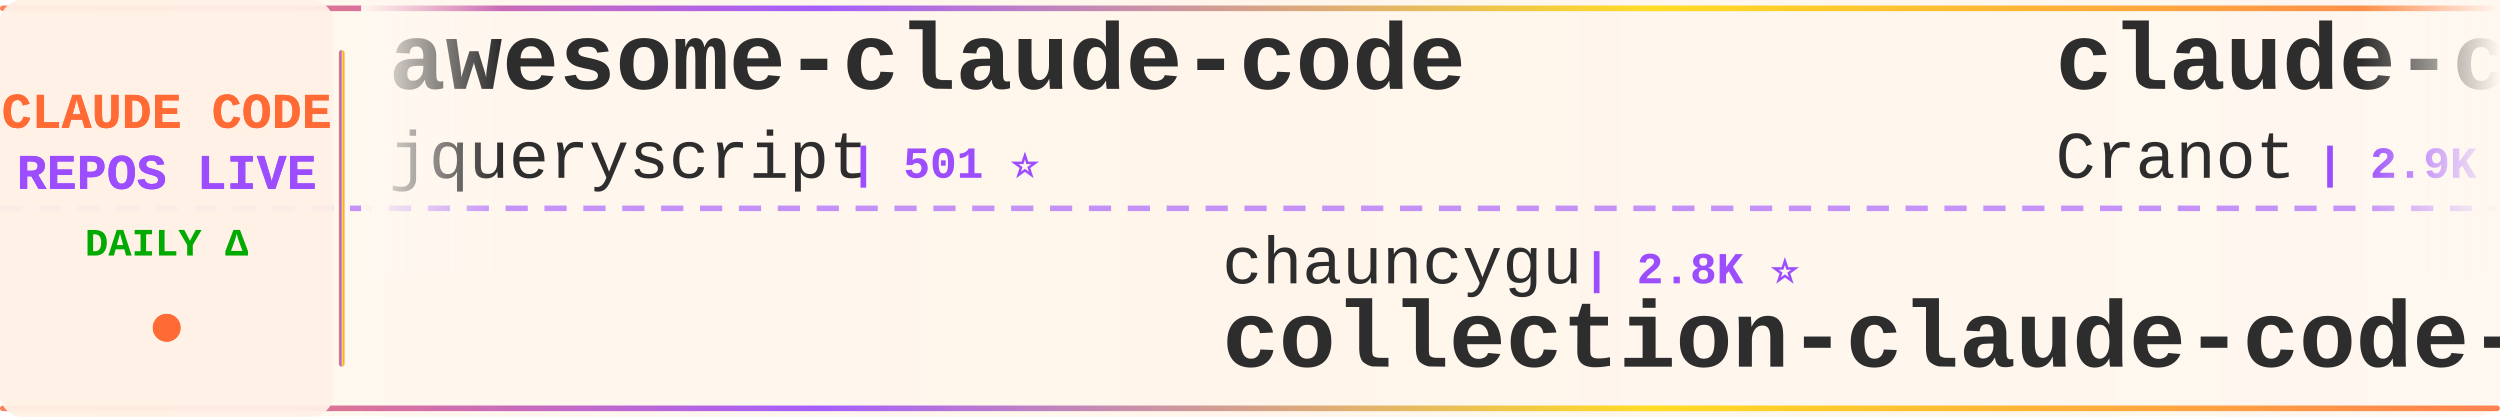
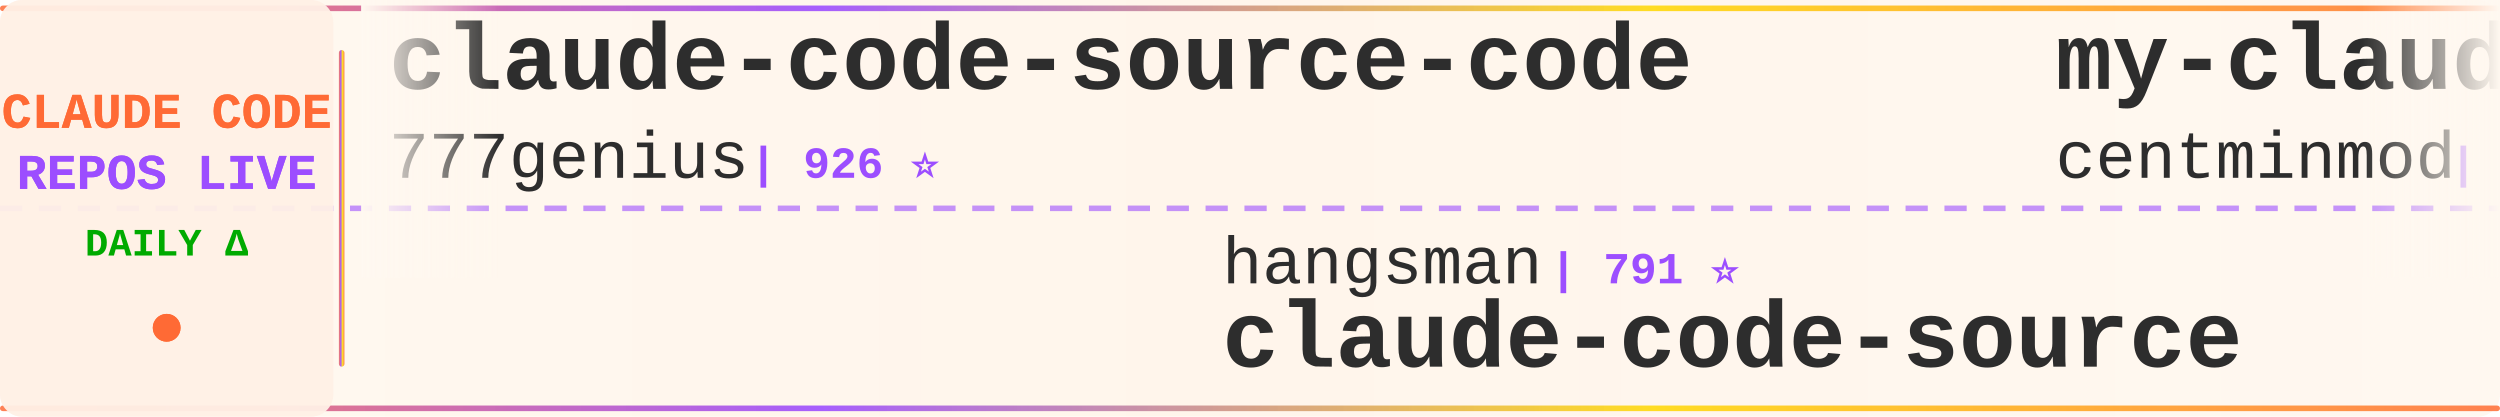
<svg xmlns="http://www.w3.org/2000/svg" width="900" height="150">
  <defs>
    <linearGradient id="tickerBg" x1="0%" y1="0%" x2="100%" y2="0%">
      <stop offset="0%" style="stop-color:#fff8f0;stop-opacity:0.98" />
      <stop offset="50%" style="stop-color:#fff5eb;stop-opacity:1" />
      <stop offset="100%" style="stop-color:#fff8f0;stop-opacity:0.98" />
    </linearGradient>
    <linearGradient id="borderGrad" x1="0%" y1="0%" x2="100%" y2="0%">
      <stop offset="0%" style="stop-color:#FF6B35;stop-opacity:0.85">
        <animate attributeName="stop-opacity" values="0.85;1;0.85" dur="2s" repeatCount="indefinite" />
      </stop>
      <stop offset="33%" style="stop-color:#9C4EFF;stop-opacity:0.9">
        <animate attributeName="stop-opacity" values="0.9;1;0.9" dur="2.2s" repeatCount="indefinite" />
      </stop>
      <stop offset="66%" style="stop-color:#FFD700;stop-opacity:0.85">
        <animate attributeName="stop-opacity" values="0.85;1;0.85" dur="1.8s" repeatCount="indefinite" />
      </stop>
      <stop offset="100%" style="stop-color:#FF6B35;stop-opacity:0.85">
        <animate attributeName="stop-opacity" values="0.85;1;0.85" dur="2s" repeatCount="indefinite" />
      </stop>
    </linearGradient>
    <filter id="textGlow">
      <feGaussianBlur stdDeviation="0.15" result="coloredBlur" />
      <feMerge>
        <feMergeNode in="coloredBlur" />
        <feMergeNode in="SourceGraphic" />
      </feMerge>
    </filter>
    <filter id="metricGlow">
      <feGaussianBlur stdDeviation="0.2" result="coloredBlur" />
      <feMerge>
        <feMergeNode in="coloredBlur" />
        <feMergeNode in="SourceGraphic" />
      </feMerge>
    </filter>
    <linearGradient id="leftFade" x1="0%" y1="0%" x2="100%" y2="0%">
      <stop offset="0%" style="stop-color:#fff8f0;stop-opacity:1" />
      <stop offset="100%" style="stop-color:#fff8f0;stop-opacity:0" />
    </linearGradient>
    <linearGradient id="rightFade" x1="0%" y1="0%" x2="100%" y2="0%">
      <stop offset="0%" style="stop-color:#fff8f0;stop-opacity:0" />
      <stop offset="100%" style="stop-color:#fff8f0;stop-opacity:1" />
    </linearGradient>
  </defs>
  <rect width="900" height="150" fill="url(#tickerBg)" rx="8" />
  <rect x="0" y="2" width="900" height="2" fill="url(#borderGrad)" rx="1" />
  <rect x="0" y="146" width="900" height="2" fill="url(#borderGrad)" rx="1" />
  <line x1="0" y1="75" x2="900" y2="75" stroke="#9C4EFF" stroke-width="2" stroke-dasharray="8 6" opacity="0.6" />
  <rect x="0" y="0" width="120" height="150" fill="#fff0e6" opacity="0.95" rx="8" />
  <text x="60" y="46" font-family="'Courier New', monospace" font-size="18" font-weight="bold" fill="#FF6B35" text-anchor="middle" filter="url(#textGlow)">
    CLAUDE CODE
  </text>
  <text x="60" y="68" font-family="'Courier New', monospace" font-size="18" font-weight="bold" fill="#9C4EFF" text-anchor="middle" filter="url(#textGlow)">
    REPOS LIVE
  </text>
  <text x="60" y="92" font-family="'Courier New', monospace" font-size="14" font-weight="bold" fill="#00aa00" text-anchor="middle">
    DAILY Δ
  </text>
  <circle cx="60" cy="118" r="5" fill="#FF6B35" filter="url(#metricGlow)">
    <animate attributeName="r" values="4;6;4" dur="1.5s" repeatCount="indefinite" />
    <animate attributeName="opacity" values="0.6;1;0.6" dur="1.5s" repeatCount="indefinite" />
  </circle>
  <rect x="122" y="18" width="2" height="114" fill="url(#borderGrad)" rx="1" />
  <clipPath id="tickerClip">
    <rect x="130" y="0" width="770" height="150" />
  </clipPath>
  <g clip-path="url(#tickerClip)">
    <g id="tickerItems">
      <animateTransform attributeName="transform" attributeType="XML" type="translate" from="0 0" to="-3000 0" dur="54s" repeatCount="indefinite" />
      <g transform="translate(0, 0)">
-         <text x="140" y="32" font-family="'Courier New', monospace" font-size="34" font-weight="bold" fill="#2d2d2d">awesome-claude-code</text>
-         <text x="140" y="64" font-family="'Courier New', monospace" font-size="24" font-weight="normal" fill="#2d2d2d" opacity="1.0">jqueryscript</text>
-         <text x="306" y="64" font-family="'Courier New', monospace" font-size="16" font-weight="bold" fill="#9C4EFF"> | 501 ⭐</text>
+         <text x="140" y="32" font-family="'Courier New', monospace" font-size="34" font-weight="bold" fill="#2d2d2d">claude-code-source-code</text>
+         <text x="140" y="64" font-family="'Courier New', monospace" font-size="24" font-weight="normal" fill="#2d2d2d" opacity="1.0">777genius</text>
+         <text x="270" y="64" font-family="'Courier New', monospace" font-size="16" font-weight="bold" fill="#9C4EFF"> | 926 ⭐</text>
      </g>
      <g transform="translate(300, 0)">
-         <text x="140" y="102" font-family="'Courier New', monospace" font-size="24" font-weight="normal" fill="#2d2d2d" opacity="1.0">chauncygu</text>
-         <text x="270" y="102" font-family="'Courier New', monospace" font-size="16" font-weight="bold" fill="#9C4EFF"> | 2.8K ⭐</text>
-         <text x="140" y="132" font-family="'Courier New', monospace" font-size="34" font-weight="bold" fill="#2d2d2d">collection-claude-code-s...</text>
+         <text x="140" y="102" font-family="'Courier New', monospace" font-size="24" font-weight="normal" fill="#2d2d2d" opacity="1.0">hangsman</text>
+         <text x="258" y="102" font-family="'Courier New', monospace" font-size="16" font-weight="bold" fill="#9C4EFF"> | 791 ⭐</text>
+         <text x="140" y="132" font-family="'Courier New', monospace" font-size="34" font-weight="bold" fill="#2d2d2d">claude-code-source</text>
      </g>
      <g transform="translate(600, 0)">
+         <text x="140" y="32" font-family="'Courier New', monospace" font-size="34" font-weight="bold" fill="#2d2d2d">my-claude-code-setup</text>
+         <text x="140" y="64" font-family="'Courier New', monospace" font-size="24" font-weight="normal" fill="#2d2d2d" opacity="1.0">centminmod</text>
+         <text x="282" y="64" font-family="'Courier New', monospace" font-size="16" font-weight="bold" fill="#9C4EFF"> | 2.6K ⭐ -1</text>
+       </g>
+       <g transform="translate(900, 0)">
+         <text x="140" y="102" font-family="'Courier New', monospace" font-size="24" font-weight="normal" fill="#2d2d2d" opacity="1.0">mehmoodosman</text>
+         <text x="306" y="102" font-family="'Courier New', monospace" font-size="16" font-weight="bold" fill="#9C4EFF"> | 172 ⭐</text>
+         <text x="140" y="132" font-family="'Courier New', monospace" font-size="34" font-weight="bold" fill="#2d2d2d">claude-code</text>
+       </g>
+       <g transform="translate(1200, 0)">
        <text x="140" y="32" font-family="'Courier New', monospace" font-size="34" font-weight="bold" fill="#2d2d2d">claude-code-guide</text>
        <text x="140" y="64" font-family="'Courier New', monospace" font-size="24" font-weight="normal" fill="#2d2d2d" opacity="1.0">Cranot</text>
        <text x="234" y="64" font-family="'Courier New', monospace" font-size="16" font-weight="bold" fill="#9C4EFF"> | 2.9K ⭐</text>
      </g>
-       <g transform="translate(900, 0)">
-         <text x="140" y="102" font-family="'Courier New', monospace" font-size="24" font-weight="normal" fill="#2d2d2d" opacity="1.0">centminmod</text>
-         <text x="282" y="102" font-family="'Courier New', monospace" font-size="16" font-weight="bold" fill="#9C4EFF"> | 2.6K ⭐</text>
-         <text x="140" y="132" font-family="'Courier New', monospace" font-size="34" font-weight="bold" fill="#2d2d2d">my-claude-code-setup</text>
-       </g>
-       <g transform="translate(1200, 0)">
-         <text x="140" y="32" font-family="'Courier New', monospace" font-size="34" font-weight="bold" fill="#2d2d2d">claude-code-workflows</text>
-         <text x="140" y="64" font-family="'Courier New', monospace" font-size="24" font-weight="normal" fill="#2d2d2d" opacity="1.0">OneRedOak</text>
-         <text x="270" y="64" font-family="'Courier New', monospace" font-size="16" font-weight="bold" fill="#9C4EFF"> | 3.9K ⭐</text>
-       </g>
      <g transform="translate(1500, 0)">
-         <text x="140" y="102" font-family="'Courier New', monospace" font-size="24" font-weight="normal" fill="#2d2d2d" opacity="1.0">wanshuiyin</text>
-         <text x="282" y="102" font-family="'Courier New', monospace" font-size="16" font-weight="bold" fill="#9C4EFF"> | 14.9K ⭐ +20</text>
-         <text x="140" y="132" font-family="'Courier New', monospace" font-size="34" font-weight="bold" fill="#2d2d2d">Auto-claude-code-researc...</text>
+         <text x="140" y="102" font-family="'Courier New', monospace" font-size="24" font-weight="normal" fill="#2d2d2d" opacity="1.0">RishabhK103</text>
+         <text x="294" y="102" font-family="'Courier New', monospace" font-size="16" font-weight="bold" fill="#9C4EFF"> | 106 ⭐</text>
+         <text x="140" y="132" font-family="'Courier New', monospace" font-size="34" font-weight="bold" fill="#2d2d2d">claude-code</text>
      </g>
      <g transform="translate(1800, 0)">
-         <text x="140" y="32" font-family="'Courier New', monospace" font-size="34" font-weight="bold" fill="#2d2d2d">claude-code-from-scratch</text>
-         <text x="140" y="64" font-family="'Courier New', monospace" font-size="24" font-weight="normal" fill="#2d2d2d" opacity="1.0">Windy3f3f3f3f</text>
-         <text x="318" y="64" font-family="'Courier New', monospace" font-size="16" font-weight="bold" fill="#9C4EFF"> | 2.6K ⭐</text>
+         <text x="140" y="32" font-family="'Courier New', monospace" font-size="34" font-weight="bold" fill="#2d2d2d">claude-code-plugins-plus...</text>
+         <text x="140" y="64" font-family="'Courier New', monospace" font-size="24" font-weight="normal" fill="#2d2d2d" opacity="1.0">jeremylongshore</text>
+         <text x="342" y="64" font-family="'Courier New', monospace" font-size="16" font-weight="bold" fill="#9C4EFF"> | 2.7K ⭐</text>
      </g>
      <g transform="translate(2100, 0)">
-         <text x="140" y="102" font-family="'Courier New', monospace" font-size="24" font-weight="normal" fill="#2d2d2d" opacity="1.0">yasasbanukaofficial</text>
-         <text x="390" y="102" font-family="'Courier New', monospace" font-size="16" font-weight="bold" fill="#9C4EFF"> | 4.0K ⭐ +1</text>
+         <text x="140" y="102" font-family="'Courier New', monospace" font-size="24" font-weight="normal" fill="#2d2d2d" opacity="1.0">jarmuine</text>
+         <text x="258" y="102" font-family="'Courier New', monospace" font-size="16" font-weight="bold" fill="#9C4EFF"> | 2.3K ⭐</text>
        <text x="140" y="132" font-family="'Courier New', monospace" font-size="34" font-weight="bold" fill="#2d2d2d">claude-code</text>
      </g>
      <g transform="translate(2400, 0)">
-         <text x="140" y="32" font-family="'Courier New', monospace" font-size="34" font-weight="bold" fill="#2d2d2d">Claude-Code</text>
-         <text x="140" y="64" font-family="'Courier New', monospace" font-size="24" font-weight="normal" fill="#2d2d2d" opacity="1.0">OrcaWhisper</text>
-         <text x="294" y="64" font-family="'Courier New', monospace" font-size="16" font-weight="bold" fill="#9C4EFF"> | 92 ⭐</text>
+         <text x="140" y="32" font-family="'Courier New', monospace" font-size="34" font-weight="bold" fill="#2d2d2d">Claude-code</text>
+         <text x="140" y="64" font-family="'Courier New', monospace" font-size="24" font-weight="normal" fill="#2d2d2d" opacity="1.0">zstmfhy</text>
+         <text x="246" y="64" font-family="'Courier New', monospace" font-size="16" font-weight="bold" fill="#9C4EFF"> | 190 ⭐</text>
      </g>
      <g transform="translate(2700, 0)">
-         <text x="140" y="102" font-family="'Courier New', monospace" font-size="24" font-weight="normal" fill="#2d2d2d" opacity="1.0">777genius</text>
-         <text x="270" y="102" font-family="'Courier New', monospace" font-size="16" font-weight="bold" fill="#9C4EFF"> | 926 ⭐</text>
-         <text x="140" y="132" font-family="'Courier New', monospace" font-size="34" font-weight="bold" fill="#2d2d2d">claude-code-source-code</text>
+         <text x="140" y="102" font-family="'Courier New', monospace" font-size="24" font-weight="normal" fill="#2d2d2d" opacity="1.0">digitalsamba</text>
+         <text x="306" y="102" font-family="'Courier New', monospace" font-size="16" font-weight="bold" fill="#9C4EFF"> | 2.0K ⭐</text>
+         <text x="140" y="132" font-family="'Courier New', monospace" font-size="34" font-weight="bold" fill="#2d2d2d">claude-code-video-toolki...</text>
      </g>
      <g transform="translate(3000, 0)">
-         <text x="140" y="32" font-family="'Courier New', monospace" font-size="34" font-weight="bold" fill="#2d2d2d">awesome-claude-code</text>
-         <text x="140" y="64" font-family="'Courier New', monospace" font-size="24" font-weight="normal" fill="#2d2d2d" opacity="1.0">jqueryscript</text>
-         <text x="306" y="64" font-family="'Courier New', monospace" font-size="16" font-weight="bold" fill="#9C4EFF"> | 501 ⭐</text>
+         <text x="140" y="32" font-family="'Courier New', monospace" font-size="34" font-weight="bold" fill="#2d2d2d">claude-code-source-code</text>
+         <text x="140" y="64" font-family="'Courier New', monospace" font-size="24" font-weight="normal" fill="#2d2d2d" opacity="1.0">777genius</text>
+         <text x="270" y="64" font-family="'Courier New', monospace" font-size="16" font-weight="bold" fill="#9C4EFF"> | 926 ⭐</text>
      </g>
      <g transform="translate(3300, 0)">
-         <text x="140" y="102" font-family="'Courier New', monospace" font-size="24" font-weight="normal" fill="#2d2d2d" opacity="1.0">chauncygu</text>
-         <text x="270" y="102" font-family="'Courier New', monospace" font-size="16" font-weight="bold" fill="#9C4EFF"> | 2.8K ⭐</text>
-         <text x="140" y="132" font-family="'Courier New', monospace" font-size="34" font-weight="bold" fill="#2d2d2d">collection-claude-code-s...</text>
+         <text x="140" y="102" font-family="'Courier New', monospace" font-size="24" font-weight="normal" fill="#2d2d2d" opacity="1.0">hangsman</text>
+         <text x="258" y="102" font-family="'Courier New', monospace" font-size="16" font-weight="bold" fill="#9C4EFF"> | 791 ⭐</text>
+         <text x="140" y="132" font-family="'Courier New', monospace" font-size="34" font-weight="bold" fill="#2d2d2d">claude-code-source</text>
      </g>
      <g transform="translate(3600, 0)">
-         <text x="140" y="32" font-family="'Courier New', monospace" font-size="34" font-weight="bold" fill="#2d2d2d">claude-code-guide</text>
-         <text x="140" y="64" font-family="'Courier New', monospace" font-size="24" font-weight="normal" fill="#2d2d2d" opacity="1.0">Cranot</text>
-         <text x="234" y="64" font-family="'Courier New', monospace" font-size="16" font-weight="bold" fill="#9C4EFF"> | 2.9K ⭐</text>
+         <text x="140" y="32" font-family="'Courier New', monospace" font-size="34" font-weight="bold" fill="#2d2d2d">my-claude-code-setup</text>
+         <text x="140" y="64" font-family="'Courier New', monospace" font-size="24" font-weight="normal" fill="#2d2d2d" opacity="1.0">centminmod</text>
+         <text x="282" y="64" font-family="'Courier New', monospace" font-size="16" font-weight="bold" fill="#9C4EFF"> | 2.6K ⭐ -1</text>
      </g>
      <g transform="translate(3900, 0)">
-         <text x="140" y="102" font-family="'Courier New', monospace" font-size="24" font-weight="normal" fill="#2d2d2d" opacity="1.0">centminmod</text>
-         <text x="282" y="102" font-family="'Courier New', monospace" font-size="16" font-weight="bold" fill="#9C4EFF"> | 2.6K ⭐</text>
-         <text x="140" y="132" font-family="'Courier New', monospace" font-size="34" font-weight="bold" fill="#2d2d2d">my-claude-code-setup</text>
+         <text x="140" y="102" font-family="'Courier New', monospace" font-size="24" font-weight="normal" fill="#2d2d2d" opacity="1.0">mehmoodosman</text>
+         <text x="306" y="102" font-family="'Courier New', monospace" font-size="16" font-weight="bold" fill="#9C4EFF"> | 172 ⭐</text>
+         <text x="140" y="132" font-family="'Courier New', monospace" font-size="34" font-weight="bold" fill="#2d2d2d">claude-code</text>
      </g>
    </g>
  </g>
  <rect x="130" y="0" width="50" height="100" fill="url(#leftFade)" />
  <rect x="850" y="0" width="50" height="100" fill="url(#rightFade)" />
</svg>
